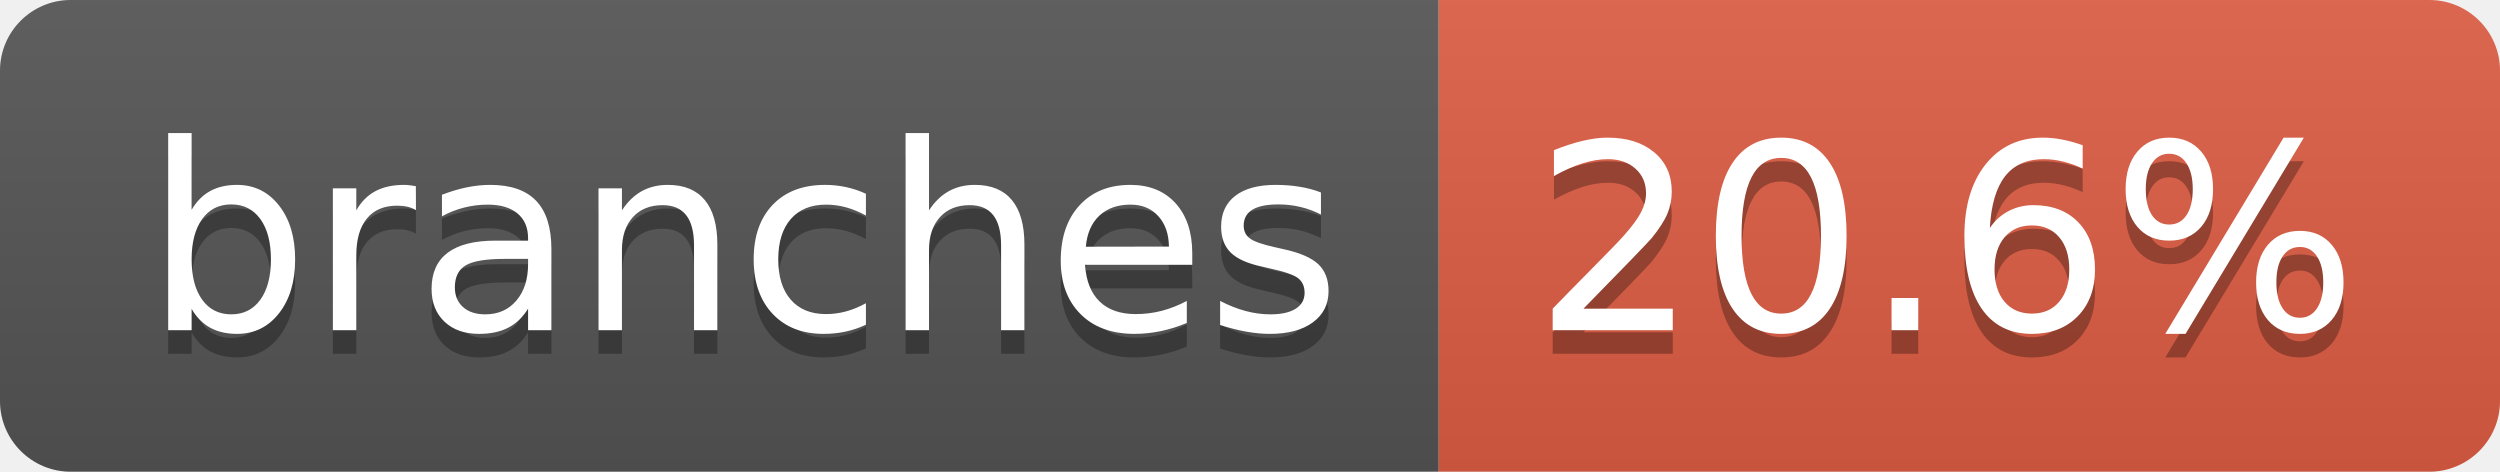
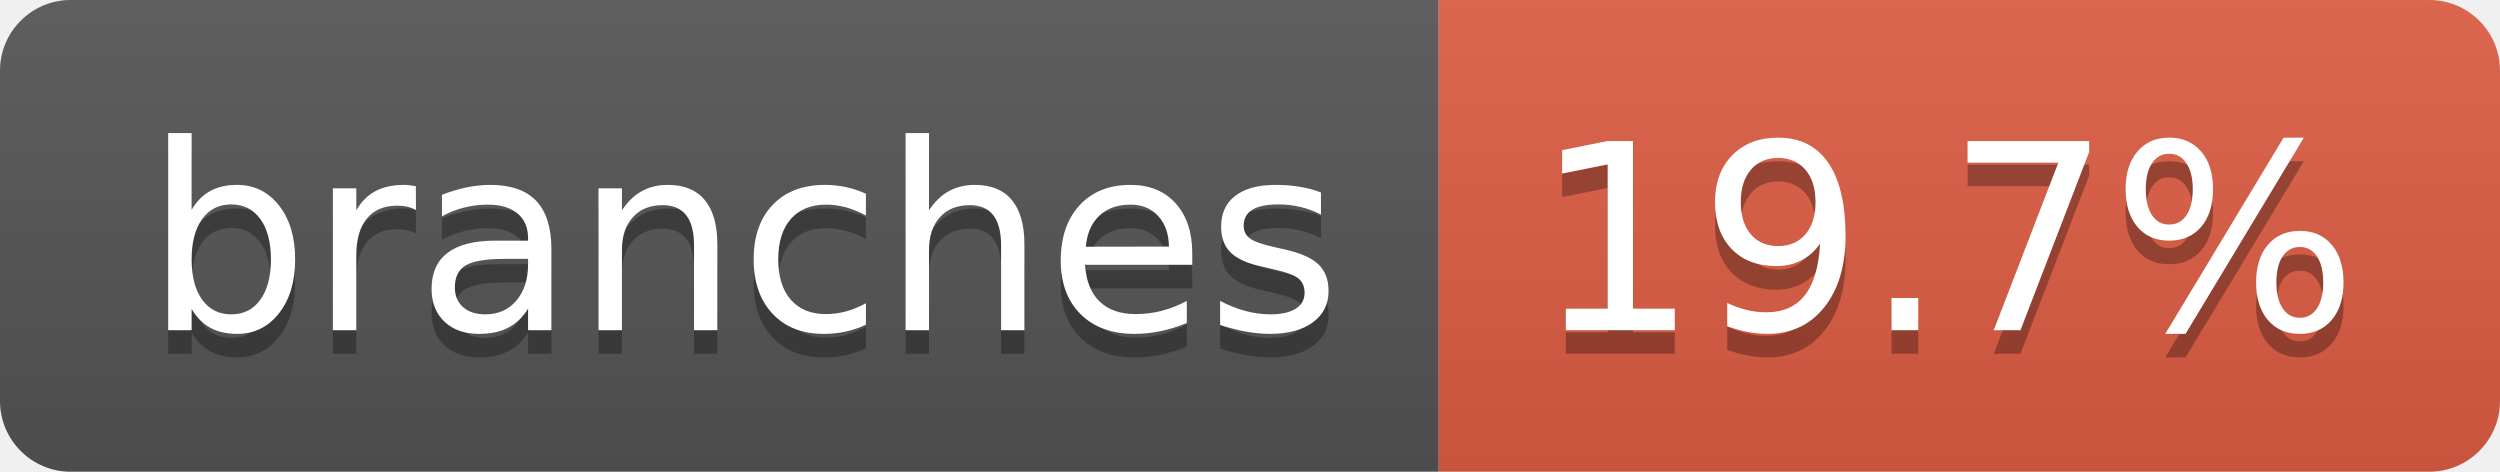
- <svg xmlns="http://www.w3.org/2000/svg" width="106" height="20" role="img" aria-label="branches: 20.6%">
+ <svg xmlns="http://www.w3.org/2000/svg" width="106" height="20" role="img" aria-label="branches: 19.7%">
  <linearGradient id="s" x2="0" y2="100%">
    <stop offset="0" stop-color="#bbb" stop-opacity=".1" />
    <stop offset="1" stop-opacity=".1" />
  </linearGradient>
  <clipPath id="r">
    <rect width="106" height="20" rx="3" fill="#fff" />
  </clipPath>
  <g clip-path="url(#r)">
    <rect width="61" height="20" fill="#555" />
    <rect x="61" width="45" height="20" fill="#e05d44" />
    <rect width="106" height="20" fill="url(#s)" />
  </g>
  <g fill="#fff" text-anchor="middle" font-family="Verdana,Geneva,DejaVu Sans,sans-serif" text-rendering="geometricPrecision" font-size="110">
    <text aria-hidden="true" x="315" y="150" fill="#010101" fill-opacity=".3" transform="scale(.1)" textLength="507">branches</text>
    <text x="315" y="140" transform="scale(.1)" fill="#fff" textLength="507">branches</text>
-     <text aria-hidden="true" x="825" y="150" fill="#010101" fill-opacity=".3" transform="scale(.1)" textLength="350">20.6%</text>
-     <text x="825" y="140" transform="scale(.1)" fill="#fff" textLength="350">20.6%</text>
+     <text aria-hidden="true" x="825" y="150" fill="#010101" fill-opacity=".3" transform="scale(.1)" textLength="350">19.7%</text>
+     <text x="825" y="140" transform="scale(.1)" fill="#fff" textLength="350">19.7%</text>
  </g>
</svg>
